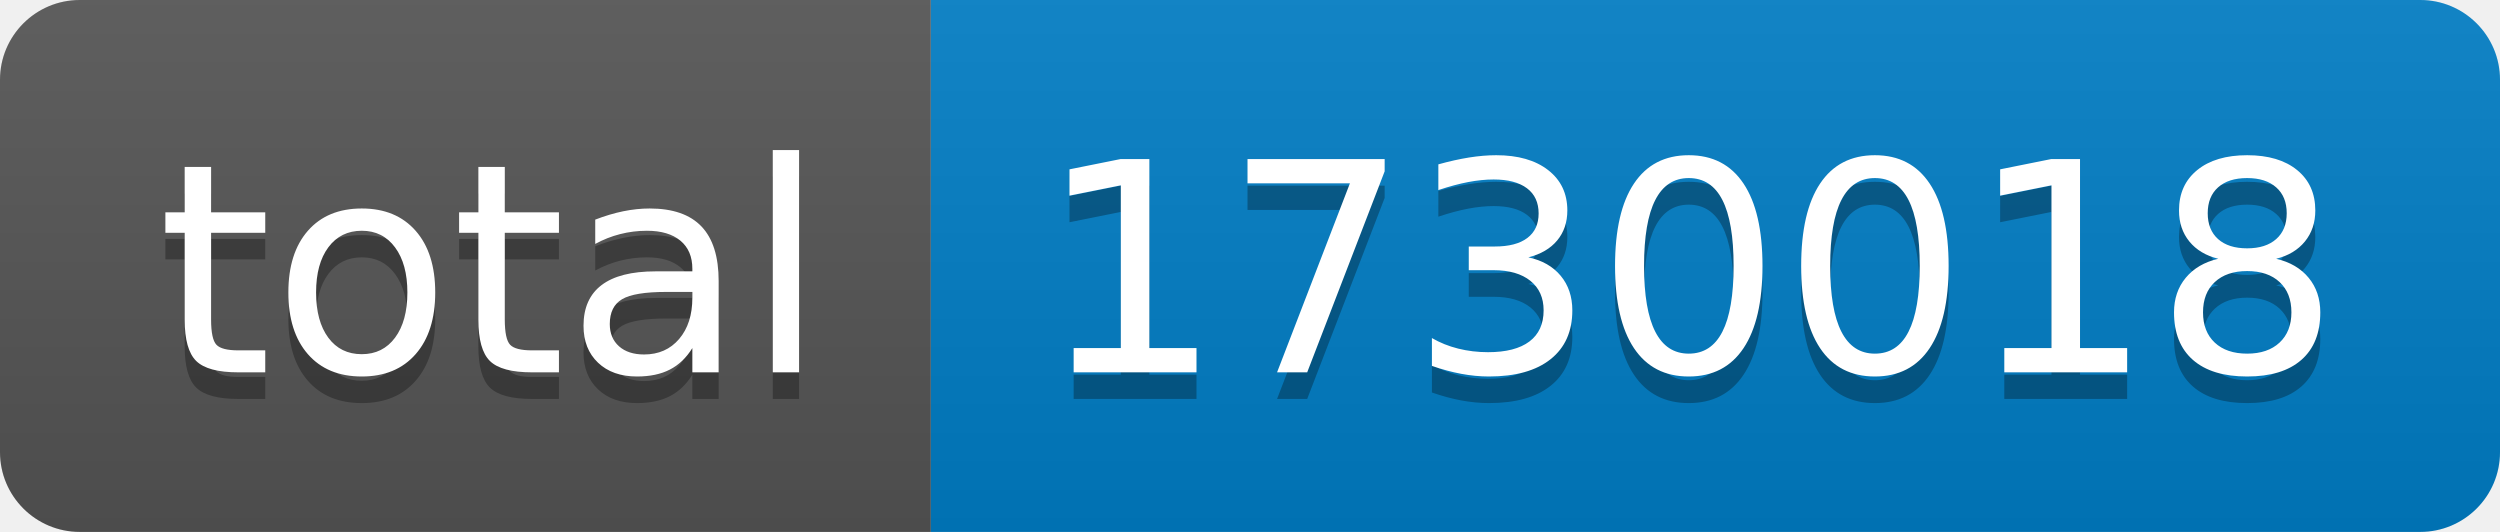
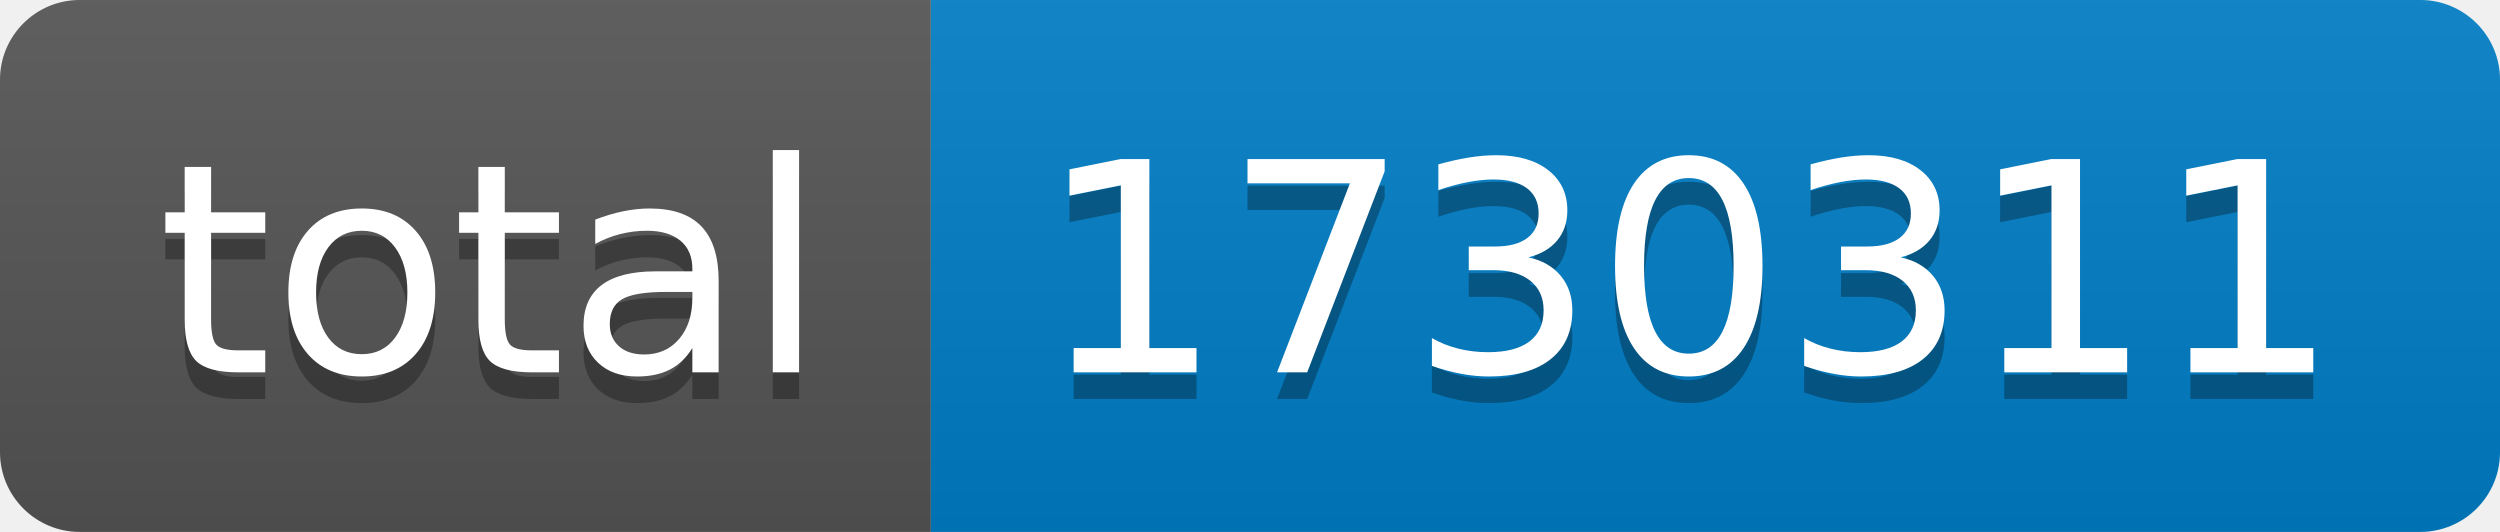
- <svg xmlns="http://www.w3.org/2000/svg" width="94" height="20" role="img" aria-label="total: 1730018">
+ <svg xmlns="http://www.w3.org/2000/svg" width="94" height="20" role="img" aria-label="total: 1730311">
  <linearGradient id="s" x2="0" y2="100%">
    <stop offset="0" stop-color="#bbb" stop-opacity=".1" />
    <stop offset="1" stop-opacity=".1" />
  </linearGradient>
  <clipPath id="r">
    <rect width="94" height="20" rx="3" fill="#fff" />
  </clipPath>
  <g clip-path="url(#r)">
    <rect width="35" height="20" fill="#555" />
    <rect x="35" width="59" height="20" fill="#007ec6" />
    <rect width="94" height="20" fill="url(#s)" />
  </g>
  <g fill="#fff" text-anchor="middle" font-family="Verdana,Geneva,DejaVu Sans,sans-serif" text-rendering="geometricPrecision" font-size="110">
    <text aria-hidden="true" x="185" y="150" fill="#010101" fill-opacity=".3" transform="scale(.1)" textLength="250">total</text>
    <text x="185" y="140" transform="scale(.1)" fill="#fff" textLength="250">total</text>
-     <text aria-hidden="true" x="635" y="150" fill="#010101" fill-opacity=".3" transform="scale(.1)" textLength="490">1730018</text>
-     <text x="635" y="140" transform="scale(.1)" fill="#fff" textLength="490">1730018</text>
+     <text aria-hidden="true" x="635" y="150" fill="#010101" fill-opacity=".3" transform="scale(.1)" textLength="490">1730311</text>
+     <text x="635" y="140" transform="scale(.1)" fill="#fff" textLength="490">1730311</text>
  </g>
</svg>
